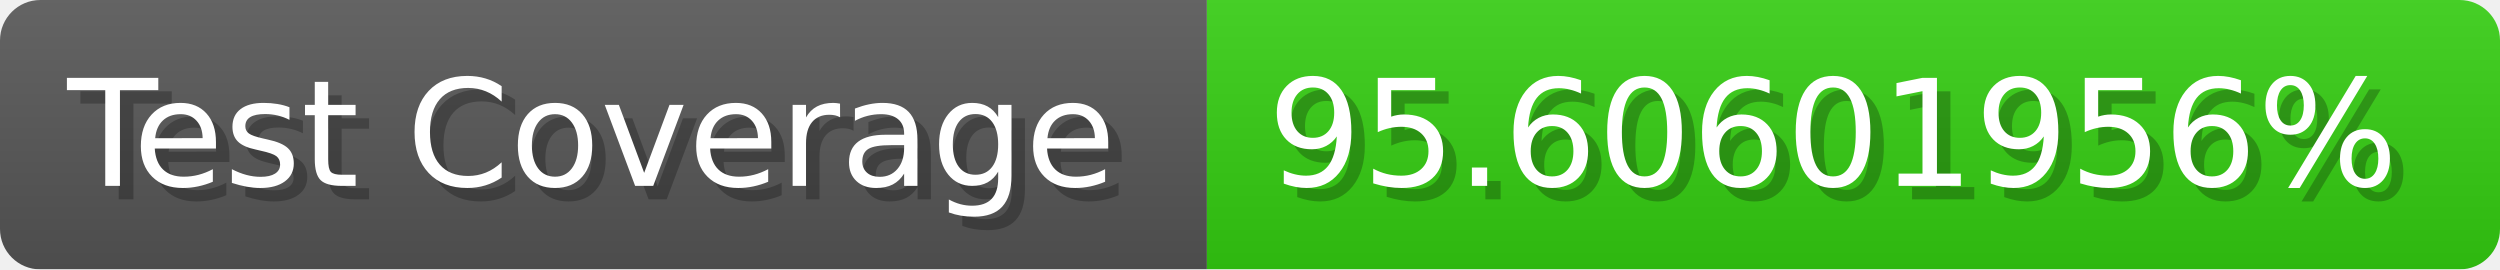
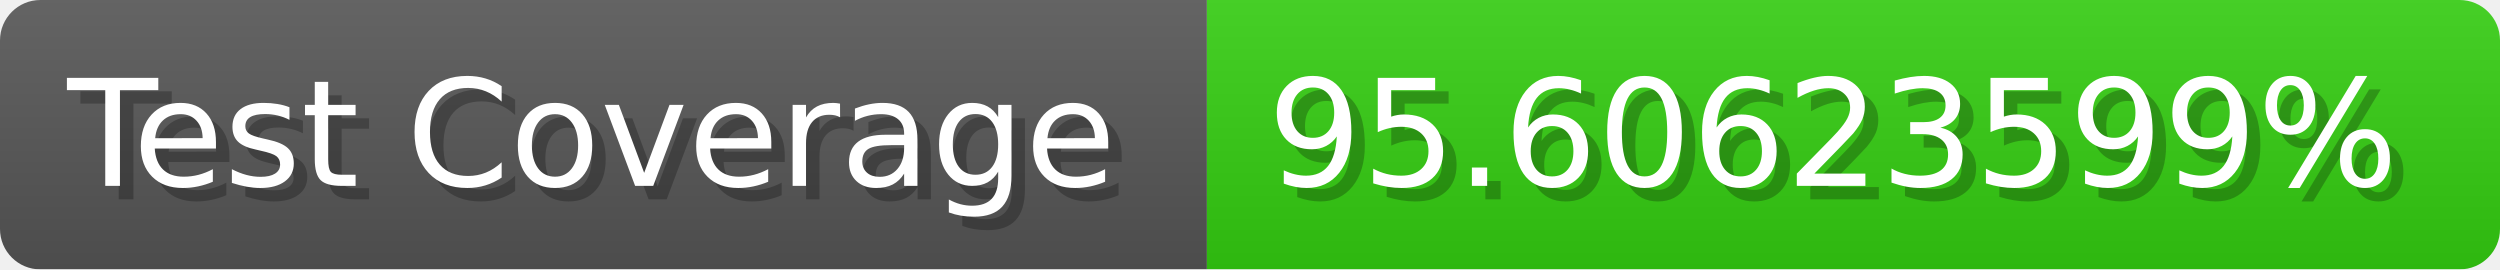
- <svg xmlns="http://www.w3.org/2000/svg" width="185.6" height="20" viewBox="0 0 1856 200" role="img" aria-label="Test Coverage: 95.60601956%">
+ <svg xmlns="http://www.w3.org/2000/svg" width="185.6" height="20" viewBox="0 0 1856 200" role="img" aria-label="Test Coverage: 95.60623599%">
  <linearGradient id="a" x2="0" y2="100%">
    <stop offset="0" stop-opacity=".1" stop-color="#EEE" />
    <stop offset="1" stop-opacity=".1" />
  </linearGradient>
  <mask id="m">
    <rect width="1856" height="200" rx="30" fill="#FFF" />
  </mask>
  <g mask="url(#m)">
    <rect width="896" height="200" fill="#555" />
    <rect width="960" height="200" fill="#3C1" x="896" />
    <rect width="1856" height="200" fill="url(#a)" />
  </g>
  <g aria-hidden="true" fill="#fff" text-anchor="start" font-family="Verdana,DejaVu Sans,sans-serif" font-size="110">
    <text x="60" y="148" textLength="796" fill="#000" opacity="0.25">Test Coverage</text>
    <text x="50" y="138" textLength="796">Test Coverage</text>
-     <text x="951" y="148" textLength="860" fill="#000" opacity="0.25">95.60601956%</text>
-     <text x="941" y="138" textLength="860">95.60601956%</text>
+     <text x="951" y="148" textLength="860" fill="#000" opacity="0.25">95.60623599%</text>
+     <text x="941" y="138" textLength="860">95.60623599%</text>
  </g>
</svg>
